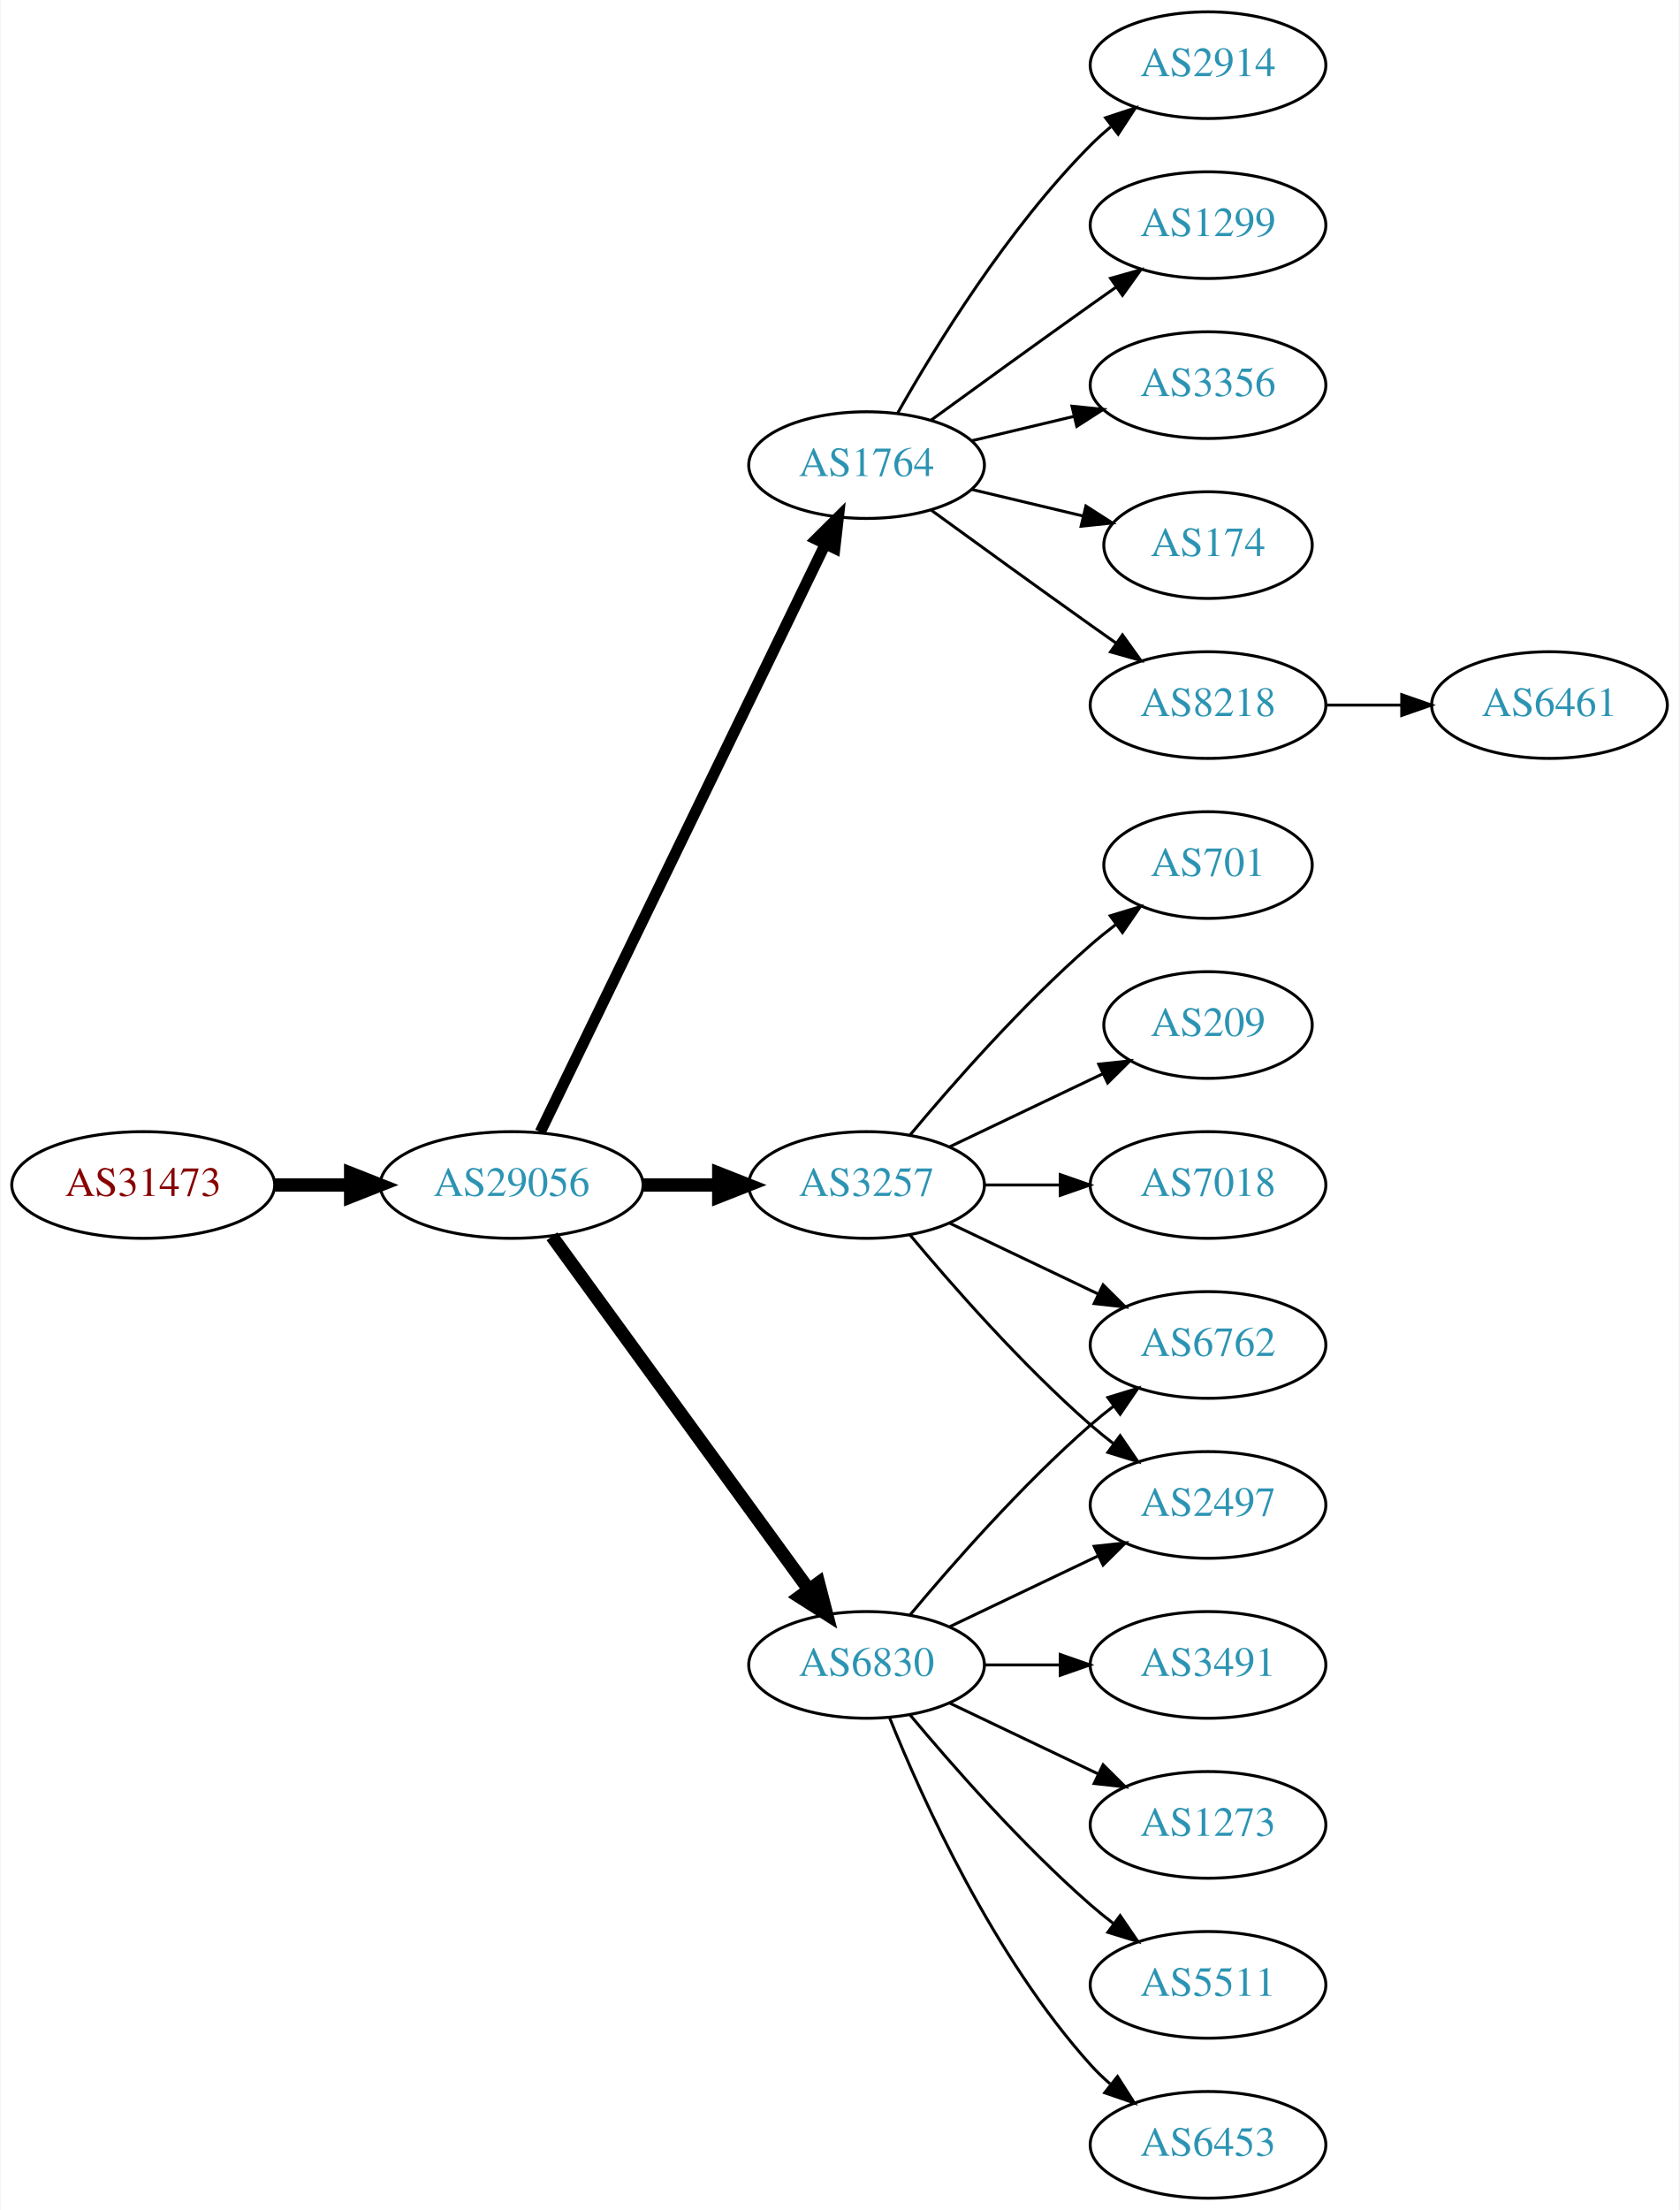
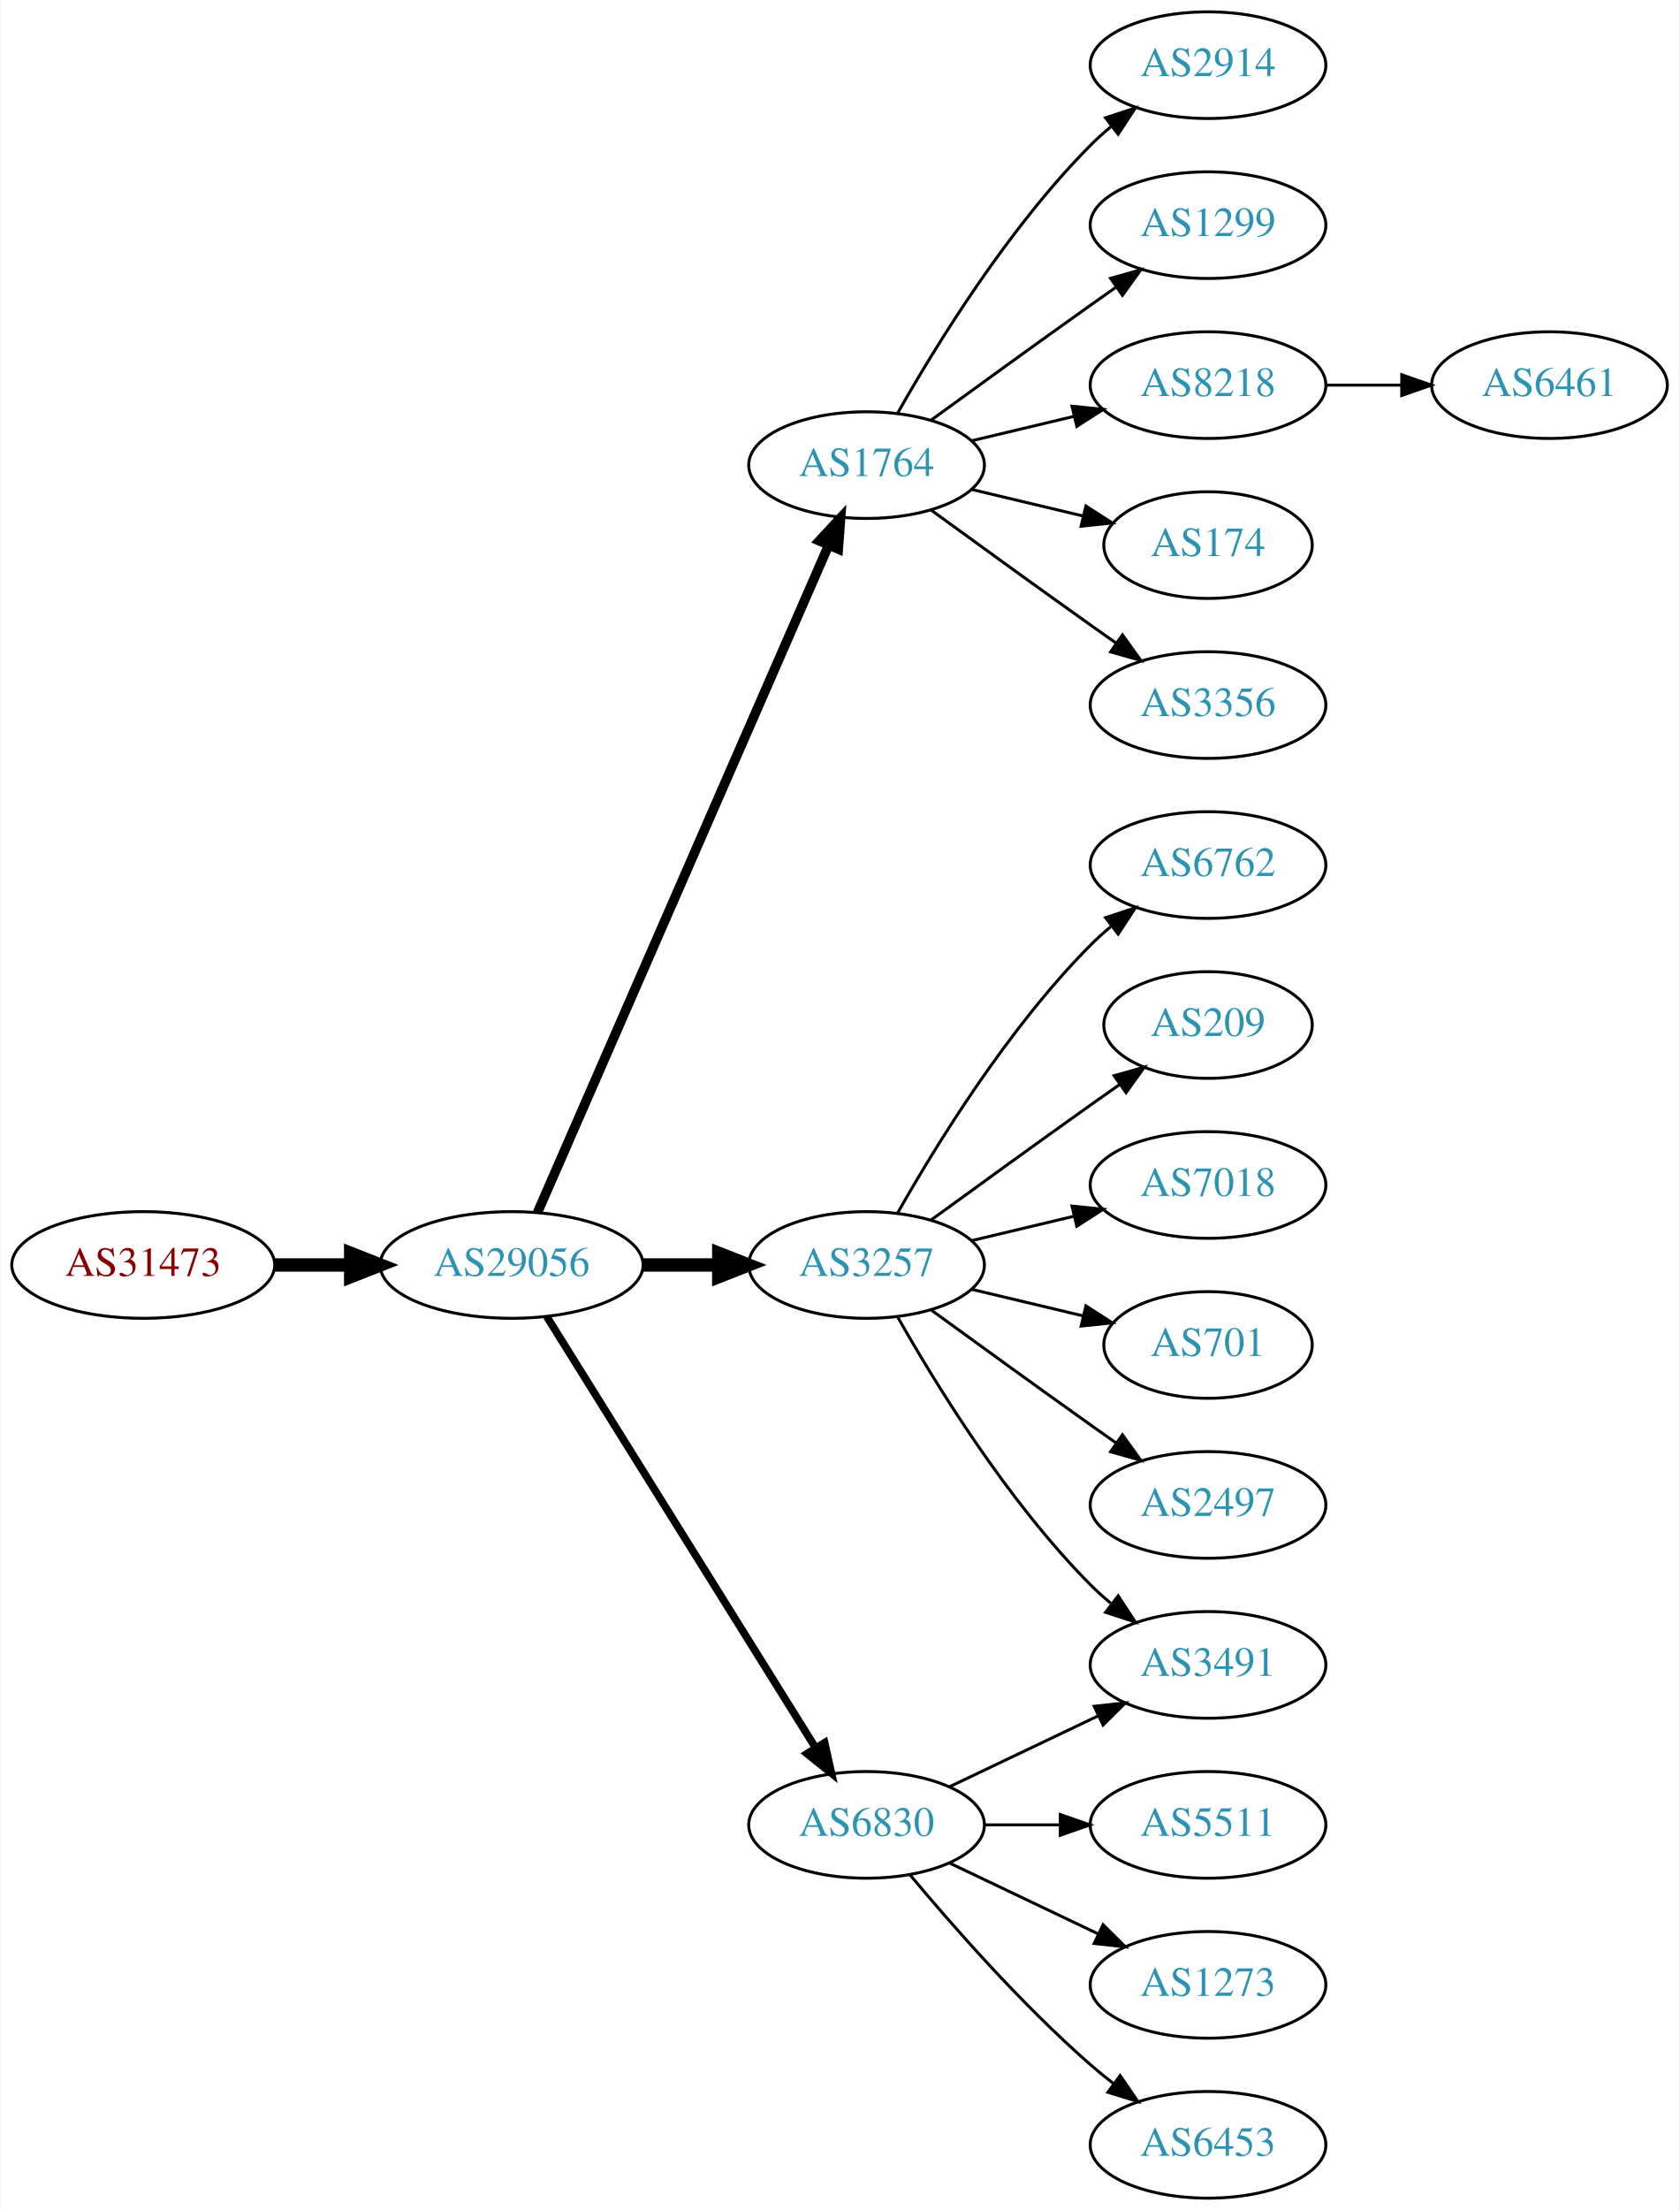
<svg xmlns="http://www.w3.org/2000/svg" xmlns:xlink="http://www.w3.org/1999/xlink" width="567pt" height="746pt" viewBox="0.00 0.00 566.66 746.00">
  <g id="graph0" class="graph" transform="scale(1 1) rotate(0) translate(4 742)">
    <polygon fill="white" stroke="none" points="-4,4 -4,-742 562.663,-742 562.663,4 -4,4" />
    <g id="node1" class="node">
      <g id="a_node1">
        <a xlink:href="/asn/31473" xlink:title="AS31473 ~ BearingPoint Technology GmbH [AT]">
-           <ellipse fill="#ffffff" stroke="black" cx="44.196" cy="-342" rx="44.393" ry="18" />
-           <text text-anchor="middle" x="44.196" y="-338.3" font-family="Times,serif" font-size="14.00" fill="#880000">AS31473</text>
+           <ellipse fill="#ffffff" stroke="black" cx="44.196" cy="-315" rx="44.393" ry="18" />
+           <text text-anchor="middle" x="44.196" y="-311.3" font-family="Times,serif" font-size="14.00" fill="#880000">AS31473</text>
        </a>
      </g>
    </g>
    <g id="node2" class="node">
      <g id="a_node2">
        <a xlink:href="/asn/29056" xlink:title="AS29056 ~ Citycom Telekommunikation GmbH [AT]">
-           <ellipse fill="#ffffff" stroke="black" cx="168.588" cy="-342" rx="44.393" ry="18" />
-           <text text-anchor="middle" x="168.588" y="-338.3" font-family="Times,serif" font-size="14.00" fill="#2c94b3">AS29056</text>
+           <ellipse fill="#ffffff" stroke="black" cx="168.588" cy="-315" rx="44.393" ry="18" />
+           <text text-anchor="middle" x="168.588" y="-311.3" font-family="Times,serif" font-size="14.00" fill="#2c94b3">AS29056</text>
        </a>
      </g>
    </g>
    <g id="edge1" class="edge">
-       <path fill="none" stroke="black" stroke-width="4.5" d="M88.692,-342C96.898,-342 105.569,-342 114.041,-342" />
-       <polygon fill="black" stroke="black" stroke-width="4.5" points="114.233,-345.938 124.233,-342 114.233,-338.063 114.233,-345.938" />
+       <path fill="none" stroke="black" stroke-width="4.5" d="M88.692,-315C96.898,-315 105.569,-315 114.041,-315" />
+       <polygon fill="black" stroke="black" stroke-width="4.5" points="114.233,-318.938 124.233,-315 114.233,-311.063 114.233,-318.938" />
    </g>
    <g id="node3" class="node">
      <g id="a_node3">
        <a xlink:href="/asn/1764" xlink:title="AS1764 ~ NEXTLAYER-AS [AT]">
          <ellipse fill="#ffffff" stroke="black" cx="288.431" cy="-585" rx="39.794" ry="18" />
          <text text-anchor="middle" x="288.431" y="-581.3" font-family="Times,serif" font-size="14.00" fill="#2c94b3">AS1764</text>
        </a>
      </g>
    </g>
    <g id="edge2" class="edge">
-       <path fill="none" stroke="black" stroke-width="3.75" d="M178.253,-359.868C198.734,-402.101 250.221,-508.272 274.447,-558.227" />
-       <polygon fill="black" stroke="black" stroke-width="3.75" points="271.399,-559.963 278.912,-567.433 277.697,-556.908 271.399,-559.963" />
+       <path fill="none" stroke="black" stroke-width="3.214" d="M177.32,-332.715C197.421,-378.771 251.43,-502.514 275.533,-557.739" />
+       <polygon fill="black" stroke="black" stroke-width="3.214" points="272.462,-559.454 279.67,-567.219 278.878,-556.654 272.462,-559.454" />
    </g>
    <g id="node4" class="node">
      <g id="a_node4">
        <a xlink:href="/asn/3257" xlink:title="AS3257 ~ GTT [DE]">
-           <ellipse fill="#ffffff" stroke="black" cx="288.431" cy="-342" rx="39.794" ry="18" />
-           <text text-anchor="middle" x="288.431" y="-338.3" font-family="Times,serif" font-size="14.00" fill="#2c94b3">AS3257</text>
+           <ellipse fill="#ffffff" stroke="black" cx="288.431" cy="-315" rx="39.794" ry="18" />
+           <text text-anchor="middle" x="288.431" y="-311.3" font-family="Times,serif" font-size="14.00" fill="#2c94b3">AS3257</text>
        </a>
      </g>
    </g>
    <g id="edge3" class="edge">
-       <path fill="none" stroke="black" stroke-width="4.5" d="M212.799,-342C221.112,-342 229.875,-342 238.357,-342" />
-       <polygon fill="black" stroke="black" stroke-width="4.5" points="238.516,-345.938 248.516,-342 238.516,-338.063 238.516,-345.938" />
+       <path fill="none" stroke="black" stroke-width="4.5" d="M212.799,-315C221.112,-315 229.875,-315 238.357,-315" />
+       <polygon fill="black" stroke="black" stroke-width="4.5" points="238.516,-318.938 248.516,-315 238.516,-311.063 238.516,-318.938" />
    </g>
    <g id="node5" class="node">
      <g id="a_node5">
        <a xlink:href="/asn/6830" xlink:title="AS6830 ~ LGI-UPC [AT]">
-           <ellipse fill="#ffffff" stroke="black" cx="288.431" cy="-180" rx="39.794" ry="18" />
-           <text text-anchor="middle" x="288.431" y="-176.3" font-family="Times,serif" font-size="14.00" fill="#2c94b3">AS6830</text>
+           <ellipse fill="#ffffff" stroke="black" cx="288.431" cy="-126" rx="39.794" ry="18" />
+           <text text-anchor="middle" x="288.431" y="-122.3" font-family="Times,serif" font-size="14.00" fill="#2c94b3">AS6830</text>
        </a>
      </g>
    </g>
    <g id="edge4" class="edge">
-       <path fill="none" stroke="black" stroke-width="4.5" d="M182.199,-324.663C203.02,-296.04 244.683,-238.767 268.871,-205.514" />
-       <polygon fill="black" stroke="black" stroke-width="4.5" points="272.212,-207.615 274.91,-197.212 265.844,-202.983 272.212,-207.615" />
+       <path fill="none" stroke="black" stroke-width="2.571" d="M180.463,-297.558C201.247,-264.225 246.707,-191.314 271.136,-152.134" />
+       <polygon fill="black" stroke="black" stroke-width="2.571" points="274.261,-153.737 276.582,-143.4 268.321,-150.034 274.261,-153.737" />
    </g>
    <g id="node6" class="node">
      <g id="a_node6">
-         <a xlink:href="/asn/3356" xlink:title="AS3356 ~ Level 3 Parent, LLC [US]">
+         <a xlink:href="/asn/2914" xlink:title="AS2914 ~ NTT America, Inc. [US]">
+           <ellipse fill="#ffffff" stroke="black" cx="403.724" cy="-720" rx="39.794" ry="18" />
+           <text text-anchor="middle" x="403.724" y="-716.3" font-family="Times,serif" font-size="14.00" fill="#2c94b3">AS2914</text>
+         </a>
+       </g>
+     </g>
+     <g id="edge5" class="edge">
+       <path fill="none" stroke="black" d="M298.891,-602.49C311.672,-625.096 336.105,-664.886 364.077,-693 366.188,-695.121 368.484,-697.188 370.87,-699.171" />
+       <polygon fill="black" stroke="black" points="369.122,-702.242 379.185,-705.556 373.385,-696.69 369.122,-702.242" />
+     </g>
+     <g id="node7" class="node">
+       <g id="a_node7">
+         <a xlink:href="/asn/1299" xlink:title="AS1299 ~ Telia Carrier [EU]">
+           <ellipse fill="#ffffff" stroke="black" cx="403.724" cy="-666" rx="39.794" ry="18" />
+           <text text-anchor="middle" x="403.724" y="-662.3" font-family="Times,serif" font-size="14.00" fill="#2c94b3">AS1299</text>
+         </a>
+       </g>
+     </g>
+     <g id="edge6" class="edge">
+       <path fill="none" stroke="black" d="M310.279,-600.222C325.213,-611.091 345.827,-626.025 364.077,-639 366.898,-641.005 369.841,-643.085 372.789,-645.159" />
+       <polygon fill="black" stroke="black" points="370.816,-648.05 381.013,-650.926 374.835,-642.319 370.816,-648.05" />
+     </g>
+     <g id="node8" class="node">
+       <g id="a_node8">
+         <a xlink:href="/asn/8218" xlink:title="AS8218 ~ legacy Neotelecoms [FR]">
          <ellipse fill="#ffffff" stroke="black" cx="403.724" cy="-612" rx="39.794" ry="18" />
-           <text text-anchor="middle" x="403.724" y="-608.3" font-family="Times,serif" font-size="14.00" fill="#2c94b3">AS3356</text>
-         </a>
-       </g>
-     </g>
-     <g id="edge5" class="edge">
+           <text text-anchor="middle" x="403.724" y="-608.3" font-family="Times,serif" font-size="14.00" fill="#2c94b3">AS8218</text>
+         </a>
+       </g>
+     </g>
+     <g id="edge7" class="edge">
      <path fill="none" stroke="black" d="M324.038,-593.248C334.909,-595.838 347.064,-598.735 358.506,-601.462" />
      <polygon fill="black" stroke="black" points="357.789,-604.889 368.328,-603.803 359.412,-598.08 357.789,-604.889" />
    </g>
-     <g id="node7" class="node">
-       <g id="a_node7">
+     <g id="node9" class="node">
+       <g id="a_node9">
        <a xlink:href="/asn/174" xlink:title="AS174 ~ Cogent Communications [US]">
          <ellipse fill="#ffffff" stroke="black" cx="403.724" cy="-558" rx="35.194" ry="18" />
          <text text-anchor="middle" x="403.724" y="-554.3" font-family="Times,serif" font-size="14.00" fill="#2c94b3">AS174</text>
        </a>
      </g>
    </g>
-     <g id="edge6" class="edge">
+     <g id="edge8" class="edge">
      <path fill="none" stroke="black" d="M324.038,-576.752C335.833,-573.942 349.137,-570.771 361.405,-567.847" />
      <polygon fill="black" stroke="black" points="362.494,-571.186 371.41,-565.463 360.871,-564.376 362.494,-571.186" />
    </g>
-     <g id="node8" class="node">
-       <g id="a_node8">
-         <a xlink:href="/asn/8218" xlink:title="AS8218 ~ legacy Neotelecoms [FR]">
+     <g id="node10" class="node">
+       <g id="a_node10">
+         <a xlink:href="/asn/3356" xlink:title="AS3356 ~ Level 3 Parent, LLC [US]">
          <ellipse fill="#ffffff" stroke="black" cx="403.724" cy="-504" rx="39.794" ry="18" />
-           <text text-anchor="middle" x="403.724" y="-500.3" font-family="Times,serif" font-size="14.00" fill="#2c94b3">AS8218</text>
-         </a>
-       </g>
-     </g>
-     <g id="edge7" class="edge">
+           <text text-anchor="middle" x="403.724" y="-500.3" font-family="Times,serif" font-size="14.00" fill="#2c94b3">AS3356</text>
+         </a>
+       </g>
+     </g>
+     <g id="edge9" class="edge">
      <path fill="none" stroke="black" d="M310.279,-569.778C325.213,-558.909 345.827,-543.975 364.077,-531 366.898,-528.995 369.841,-526.915 372.789,-524.841" />
      <polygon fill="black" stroke="black" points="374.835,-527.681 381.013,-519.074 370.816,-521.95 374.835,-527.681" />
    </g>
-     <g id="node9" class="node">
-       <g id="a_node9">
-         <a xlink:href="/asn/2914" xlink:title="AS2914 ~ NTT America, Inc. [US]">
-           <ellipse fill="#ffffff" stroke="black" cx="403.724" cy="-720" rx="39.794" ry="18" />
-           <text text-anchor="middle" x="403.724" y="-716.3" font-family="Times,serif" font-size="14.00" fill="#2c94b3">AS2914</text>
-         </a>
-       </g>
-     </g>
-     <g id="edge8" class="edge">
-       <path fill="none" stroke="black" d="M298.891,-602.49C311.672,-625.096 336.105,-664.886 364.077,-693 366.188,-695.121 368.484,-697.188 370.87,-699.171" />
-       <polygon fill="black" stroke="black" points="369.122,-702.242 379.185,-705.556 373.385,-696.69 369.122,-702.242" />
-     </g>
-     <g id="node10" class="node">
-       <g id="a_node10">
-         <a xlink:href="/asn/1299" xlink:title="AS1299 ~ Telia Carrier [EU]">
-           <ellipse fill="#ffffff" stroke="black" cx="403.724" cy="-666" rx="39.794" ry="18" />
-           <text text-anchor="middle" x="403.724" y="-662.3" font-family="Times,serif" font-size="14.00" fill="#2c94b3">AS1299</text>
-         </a>
-       </g>
-     </g>
-     <g id="edge9" class="edge">
-       <path fill="none" stroke="black" d="M310.279,-600.222C325.213,-611.091 345.827,-626.025 364.077,-639 366.898,-641.005 369.841,-643.085 372.789,-645.159" />
-       <polygon fill="black" stroke="black" points="370.816,-648.05 381.013,-650.926 374.835,-642.319 370.816,-648.05" />
-     </g>
    <g id="node11" class="node">
      <g id="a_node11">
-         <a xlink:href="/asn/701" xlink:title="AS701 ~ UUNET [US]">
-           <ellipse fill="#ffffff" stroke="black" cx="403.724" cy="-450" rx="35.194" ry="18" />
-           <text text-anchor="middle" x="403.724" y="-446.3" font-family="Times,serif" font-size="14.00" fill="#2c94b3">AS701</text>
+         <a xlink:href="/asn/6762" xlink:title="AS6762 ~ TELECOM ITALIA SPARKLE S.p.A. [IT]">
+           <ellipse fill="#ffffff" stroke="black" cx="403.724" cy="-450" rx="39.794" ry="18" />
+           <text text-anchor="middle" x="403.724" y="-446.3" font-family="Times,serif" font-size="14.00" fill="#2c94b3">AS6762</text>
        </a>
      </g>
    </g>
    <g id="edge10" class="edge">
-       <path fill="none" stroke="black" d="M303.061,-358.817C317.343,-375.929 340.89,-402.745 364.077,-423 366.747,-425.332 369.62,-427.648 372.55,-429.886" />
-       <polygon fill="black" stroke="black" points="370.701,-432.87 380.841,-435.939 374.828,-427.216 370.701,-432.87" />
+       <path fill="none" stroke="black" d="M298.891,-332.49C311.672,-355.096 336.105,-394.886 364.077,-423 366.188,-425.121 368.484,-427.188 370.87,-429.171" />
+       <polygon fill="black" stroke="black" points="369.122,-432.242 379.185,-435.556 373.385,-426.69 369.122,-432.242" />
    </g>
    <g id="node12" class="node">
      <g id="a_node12">
-         <a xlink:href="/asn/6762" xlink:title="AS6762 ~ TELECOM ITALIA SPARKLE S.p.A. [IT]">
-           <ellipse fill="#ffffff" stroke="black" cx="403.724" cy="-288" rx="39.794" ry="18" />
-           <text text-anchor="middle" x="403.724" y="-284.3" font-family="Times,serif" font-size="14.00" fill="#2c94b3">AS6762</text>
-         </a>
-       </g>
-     </g>
-     <g id="edge11" class="edge">
-       <path fill="none" stroke="black" d="M316.567,-329.066C331.561,-321.919 350.382,-312.948 366.605,-305.215" />
-       <polygon fill="black" stroke="black" points="368.288,-308.291 375.809,-300.829 365.276,-301.972 368.288,-308.291" />
-     </g>
-     <g id="node13" class="node">
-       <g id="a_node13">
        <a xlink:href="/asn/209" xlink:title="AS209 ~ CenturyLink Communications, LLC [US]">
          <ellipse fill="#ffffff" stroke="black" cx="403.724" cy="-396" rx="35.194" ry="18" />
          <text text-anchor="middle" x="403.724" y="-392.3" font-family="Times,serif" font-size="14.00" fill="#2c94b3">AS209</text>
        </a>
      </g>
    </g>
-     <g id="edge12" class="edge">
-       <path fill="none" stroke="black" d="M316.567,-354.934C331.999,-362.29 351.485,-371.577 368.02,-379.459" />
-       <polygon fill="black" stroke="black" points="366.828,-382.768 377.361,-383.911 369.84,-376.449 366.828,-382.768" />
-     </g>
-     <g id="node14" class="node">
-       <g id="a_node14">
+     <g id="edge11" class="edge">
+       <path fill="none" stroke="black" d="M310.279,-330.222C325.213,-341.091 345.827,-356.025 364.077,-369 367.288,-371.282 370.657,-373.661 374.011,-376.018" />
+       <polygon fill="black" stroke="black" points="372.023,-378.899 382.222,-381.77 376.039,-373.166 372.023,-378.899" />
+     </g>
+     <g id="node13" class="node">
+       <g id="a_node13">
        <a xlink:href="/asn/7018" xlink:title="AS7018 ~ AT&amp;T Services, Inc. [US]">
          <ellipse fill="#ffffff" stroke="black" cx="403.724" cy="-342" rx="39.794" ry="18" />
          <text text-anchor="middle" x="403.724" y="-338.3" font-family="Times,serif" font-size="14.00" fill="#2c94b3">AS7018</text>
        </a>
      </g>
    </g>
+     <g id="edge12" class="edge">
+       <path fill="none" stroke="black" d="M324.038,-323.248C334.909,-325.838 347.064,-328.735 358.506,-331.462" />
+       <polygon fill="black" stroke="black" points="357.789,-334.889 368.328,-333.803 359.412,-328.08 357.789,-334.889" />
+     </g>
+     <g id="node14" class="node">
+       <g id="a_node14">
+         <a xlink:href="/asn/3491" xlink:title="AS3491 ~ PCCW Global, Inc. [US]">
+           <ellipse fill="#ffffff" stroke="black" cx="403.724" cy="-180" rx="39.794" ry="18" />
+           <text text-anchor="middle" x="403.724" y="-176.3" font-family="Times,serif" font-size="14.00" fill="#2c94b3">AS3491</text>
+         </a>
+       </g>
+     </g>
    <g id="edge13" class="edge">
-       <path fill="none" stroke="black" d="M328.103,-342C336.306,-342 345.07,-342 353.602,-342" />
-       <polygon fill="black" stroke="black" points="353.841,-345.5 363.841,-342 353.841,-338.5 353.841,-345.5" />
+       <path fill="none" stroke="black" d="M298.891,-297.51C311.672,-274.904 336.105,-235.114 364.077,-207 366.188,-204.879 368.484,-202.812 370.87,-200.829" />
+       <polygon fill="black" stroke="black" points="373.385,-203.31 379.185,-194.444 369.122,-197.758 373.385,-203.31" />
    </g>
    <g id="node15" class="node">
      <g id="a_node15">
+         <a xlink:href="/asn/701" xlink:title="AS701 ~ UUNET [US]">
+           <ellipse fill="#ffffff" stroke="black" cx="403.724" cy="-288" rx="35.194" ry="18" />
+           <text text-anchor="middle" x="403.724" y="-284.3" font-family="Times,serif" font-size="14.00" fill="#2c94b3">AS701</text>
+         </a>
+       </g>
+     </g>
+     <g id="edge14" class="edge">
+       <path fill="none" stroke="black" d="M324.038,-306.752C335.833,-303.942 349.137,-300.771 361.405,-297.847" />
+       <polygon fill="black" stroke="black" points="362.494,-301.186 371.41,-295.463 360.871,-294.376 362.494,-301.186" />
+     </g>
+     <g id="node16" class="node">
+       <g id="a_node16">
        <a xlink:href="/asn/2497" xlink:title="AS2497 ~ Internet Initiative Japan Inc. [JP]">
          <ellipse fill="#ffffff" stroke="black" cx="403.724" cy="-234" rx="39.794" ry="18" />
          <text text-anchor="middle" x="403.724" y="-230.3" font-family="Times,serif" font-size="14.00" fill="#2c94b3">AS2497</text>
        </a>
      </g>
    </g>
-     <g id="edge14" class="edge">
-       <path fill="none" stroke="black" d="M303.061,-325.183C317.343,-308.071 340.89,-281.255 364.077,-261 366.543,-258.846 369.182,-256.706 371.879,-254.628" />
-       <polygon fill="black" stroke="black" points="374.052,-257.375 380.033,-248.63 369.904,-251.736 374.052,-257.375" />
-     </g>
-     <g id="edge18" class="edge">
-       <path fill="none" stroke="black" d="M303.061,-196.817C317.343,-213.929 340.89,-240.745 364.077,-261 366.543,-263.154 369.182,-265.294 371.879,-267.372" />
-       <polygon fill="black" stroke="black" points="369.904,-270.264 380.033,-273.37 374.052,-264.625 369.904,-270.264" />
-     </g>
-     <g id="edge19" class="edge">
-       <path fill="none" stroke="black" d="M316.567,-192.934C331.561,-200.081 350.382,-209.052 366.605,-216.785" />
-       <polygon fill="black" stroke="black" points="365.276,-220.028 375.809,-221.171 368.288,-213.709 365.276,-220.028" />
-     </g>
-     <g id="node17" class="node">
-       <g id="a_node17">
-         <a xlink:href="/asn/5511" xlink:title="AS5511 ~ Orange S.A. [FR]">
-           <ellipse fill="#ffffff" stroke="black" cx="403.724" cy="-72" rx="39.794" ry="18" />
-           <text text-anchor="middle" x="403.724" y="-68.3" font-family="Times,serif" font-size="14.00" fill="#2c94b3">AS5511</text>
-         </a>
-       </g>
-     </g>
-     <g id="edge16" class="edge">
-       <path fill="none" stroke="black" d="M303.061,-163.183C317.343,-146.071 340.89,-119.255 364.077,-99 366.543,-96.846 369.182,-94.706 371.879,-92.628" />
-       <polygon fill="black" stroke="black" points="374.052,-95.375 380.033,-86.63 369.904,-89.736 374.052,-95.375" />
+     <g id="edge15" class="edge">
+       <path fill="none" stroke="black" d="M310.279,-299.778C325.213,-288.909 345.827,-273.975 364.077,-261 366.898,-258.995 369.841,-256.915 372.789,-254.841" />
+       <polygon fill="black" stroke="black" points="374.835,-257.681 381.013,-249.074 370.816,-251.95 374.835,-257.681" />
+     </g>
+     <g id="edge20" class="edge">
+       <path fill="none" stroke="black" d="M316.567,-138.934C331.561,-146.081 350.382,-155.052 366.605,-162.785" />
+       <polygon fill="black" stroke="black" points="365.276,-166.028 375.809,-167.171 368.288,-159.709 365.276,-166.028" />
    </g>
    <g id="node18" class="node">
      <g id="a_node18">
+         <a xlink:href="/asn/5511" xlink:title="AS5511 ~ Orange S.A. [FR]">
+           <ellipse fill="#ffffff" stroke="black" cx="403.724" cy="-126" rx="39.794" ry="18" />
+           <text text-anchor="middle" x="403.724" y="-122.3" font-family="Times,serif" font-size="14.00" fill="#2c94b3">AS5511</text>
+         </a>
+       </g>
+     </g>
+     <g id="edge17" class="edge">
+       <path fill="none" stroke="black" d="M328.103,-126C336.306,-126 345.07,-126 353.602,-126" />
+       <polygon fill="black" stroke="black" points="353.841,-129.5 363.841,-126 353.841,-122.5 353.841,-129.5" />
+     </g>
+     <g id="node19" class="node">
+       <g id="a_node19">
+         <a xlink:href="/asn/1273" xlink:title="AS1273 ~ Vodafone Group PLC [EU]">
+           <ellipse fill="#ffffff" stroke="black" cx="403.724" cy="-72" rx="39.794" ry="18" />
+           <text text-anchor="middle" x="403.724" y="-68.3" font-family="Times,serif" font-size="14.00" fill="#2c94b3">AS1273</text>
+         </a>
+       </g>
+     </g>
+     <g id="edge18" class="edge">
+       <path fill="none" stroke="black" d="M316.567,-113.066C331.561,-105.919 350.382,-96.948 366.605,-89.215" />
+       <polygon fill="black" stroke="black" points="368.288,-92.291 375.809,-84.829 365.276,-85.972 368.288,-92.291" />
+     </g>
+     <g id="node20" class="node">
+       <g id="a_node20">
        <a xlink:href="/asn/6453" xlink:title="AS6453 ~ TATA COMMUNICATIONS (AMERICA) INC [US]">
          <ellipse fill="#ffffff" stroke="black" cx="403.724" cy="-18" rx="39.794" ry="18" />
          <text text-anchor="middle" x="403.724" y="-14.3" font-family="Times,serif" font-size="14.00" fill="#2c94b3">AS6453</text>
        </a>
      </g>
    </g>
-     <g id="edge17" class="edge">
-       <path fill="none" stroke="black" d="M296.179,-162.213C307.23,-134.757 331.283,-81.422 364.077,-45 366.08,-42.776 368.298,-40.637 370.631,-38.603" />
-       <polygon fill="black" stroke="black" points="373.161,-41.065 378.85,-32.127 368.829,-35.567 373.161,-41.065" />
-     </g>
-     <g id="node19" class="node">
-       <g id="a_node19">
-         <a xlink:href="/asn/3491" xlink:title="AS3491 ~ PCCW Global, Inc. [US]">
-           <ellipse fill="#ffffff" stroke="black" cx="403.724" cy="-180" rx="39.794" ry="18" />
-           <text text-anchor="middle" x="403.724" y="-176.3" font-family="Times,serif" font-size="14.00" fill="#2c94b3">AS3491</text>
-         </a>
-       </g>
-     </g>
-     <g id="edge20" class="edge">
-       <path fill="none" stroke="black" d="M328.103,-180C336.306,-180 345.07,-180 353.602,-180" />
-       <polygon fill="black" stroke="black" points="353.841,-183.5 363.841,-180 353.841,-176.5 353.841,-183.5" />
-     </g>
-     <g id="node20" class="node">
-       <g id="a_node20">
-         <a xlink:href="/asn/1273" xlink:title="AS1273 ~ Vodafone Group PLC [EU]">
-           <ellipse fill="#ffffff" stroke="black" cx="403.724" cy="-126" rx="39.794" ry="18" />
-           <text text-anchor="middle" x="403.724" y="-122.3" font-family="Times,serif" font-size="14.00" fill="#2c94b3">AS1273</text>
-         </a>
-       </g>
-     </g>
-     <g id="edge21" class="edge">
-       <path fill="none" stroke="black" d="M316.567,-167.066C331.561,-159.919 350.382,-150.948 366.605,-143.215" />
-       <polygon fill="black" stroke="black" points="368.288,-146.291 375.809,-138.829 365.276,-139.972 368.288,-146.291" />
-     </g>
-     <g id="node16" class="node">
-       <g id="a_node16">
+     <g id="edge19" class="edge">
+       <path fill="none" stroke="black" d="M303.061,-109.183C317.343,-92.071 340.89,-65.255 364.077,-45 366.543,-42.846 369.182,-40.706 371.879,-38.628" />
+       <polygon fill="black" stroke="black" points="374.052,-41.375 380.033,-32.63 369.904,-35.736 374.052,-41.375" />
+     </g>
+     <g id="node17" class="node">
+       <g id="a_node17">
        <a xlink:href="/asn/6461" xlink:title="AS6461 ~ Zayo Bandwidth [US]">
-           <ellipse fill="#ffffff" stroke="black" cx="519.017" cy="-504" rx="39.794" ry="18" />
-           <text text-anchor="middle" x="519.017" y="-500.3" font-family="Times,serif" font-size="14.00" fill="#2c94b3">AS6461</text>
-         </a>
-       </g>
-     </g>
-     <g id="edge15" class="edge">
-       <path fill="none" stroke="black" d="M443.396,-504C451.599,-504 460.363,-504 468.895,-504" />
-       <polygon fill="black" stroke="black" points="469.134,-507.5 479.134,-504 469.134,-500.5 469.134,-507.5" />
+           <ellipse fill="#ffffff" stroke="black" cx="519.017" cy="-612" rx="39.794" ry="18" />
+           <text text-anchor="middle" x="519.017" y="-608.3" font-family="Times,serif" font-size="14.00" fill="#2c94b3">AS6461</text>
+         </a>
+       </g>
+     </g>
+     <g id="edge16" class="edge">
+       <path fill="none" stroke="black" d="M443.396,-612C451.599,-612 460.363,-612 468.895,-612" />
+       <polygon fill="black" stroke="black" points="469.134,-615.5 479.134,-612 469.134,-608.5 469.134,-615.5" />
    </g>
  </g>
</svg>
